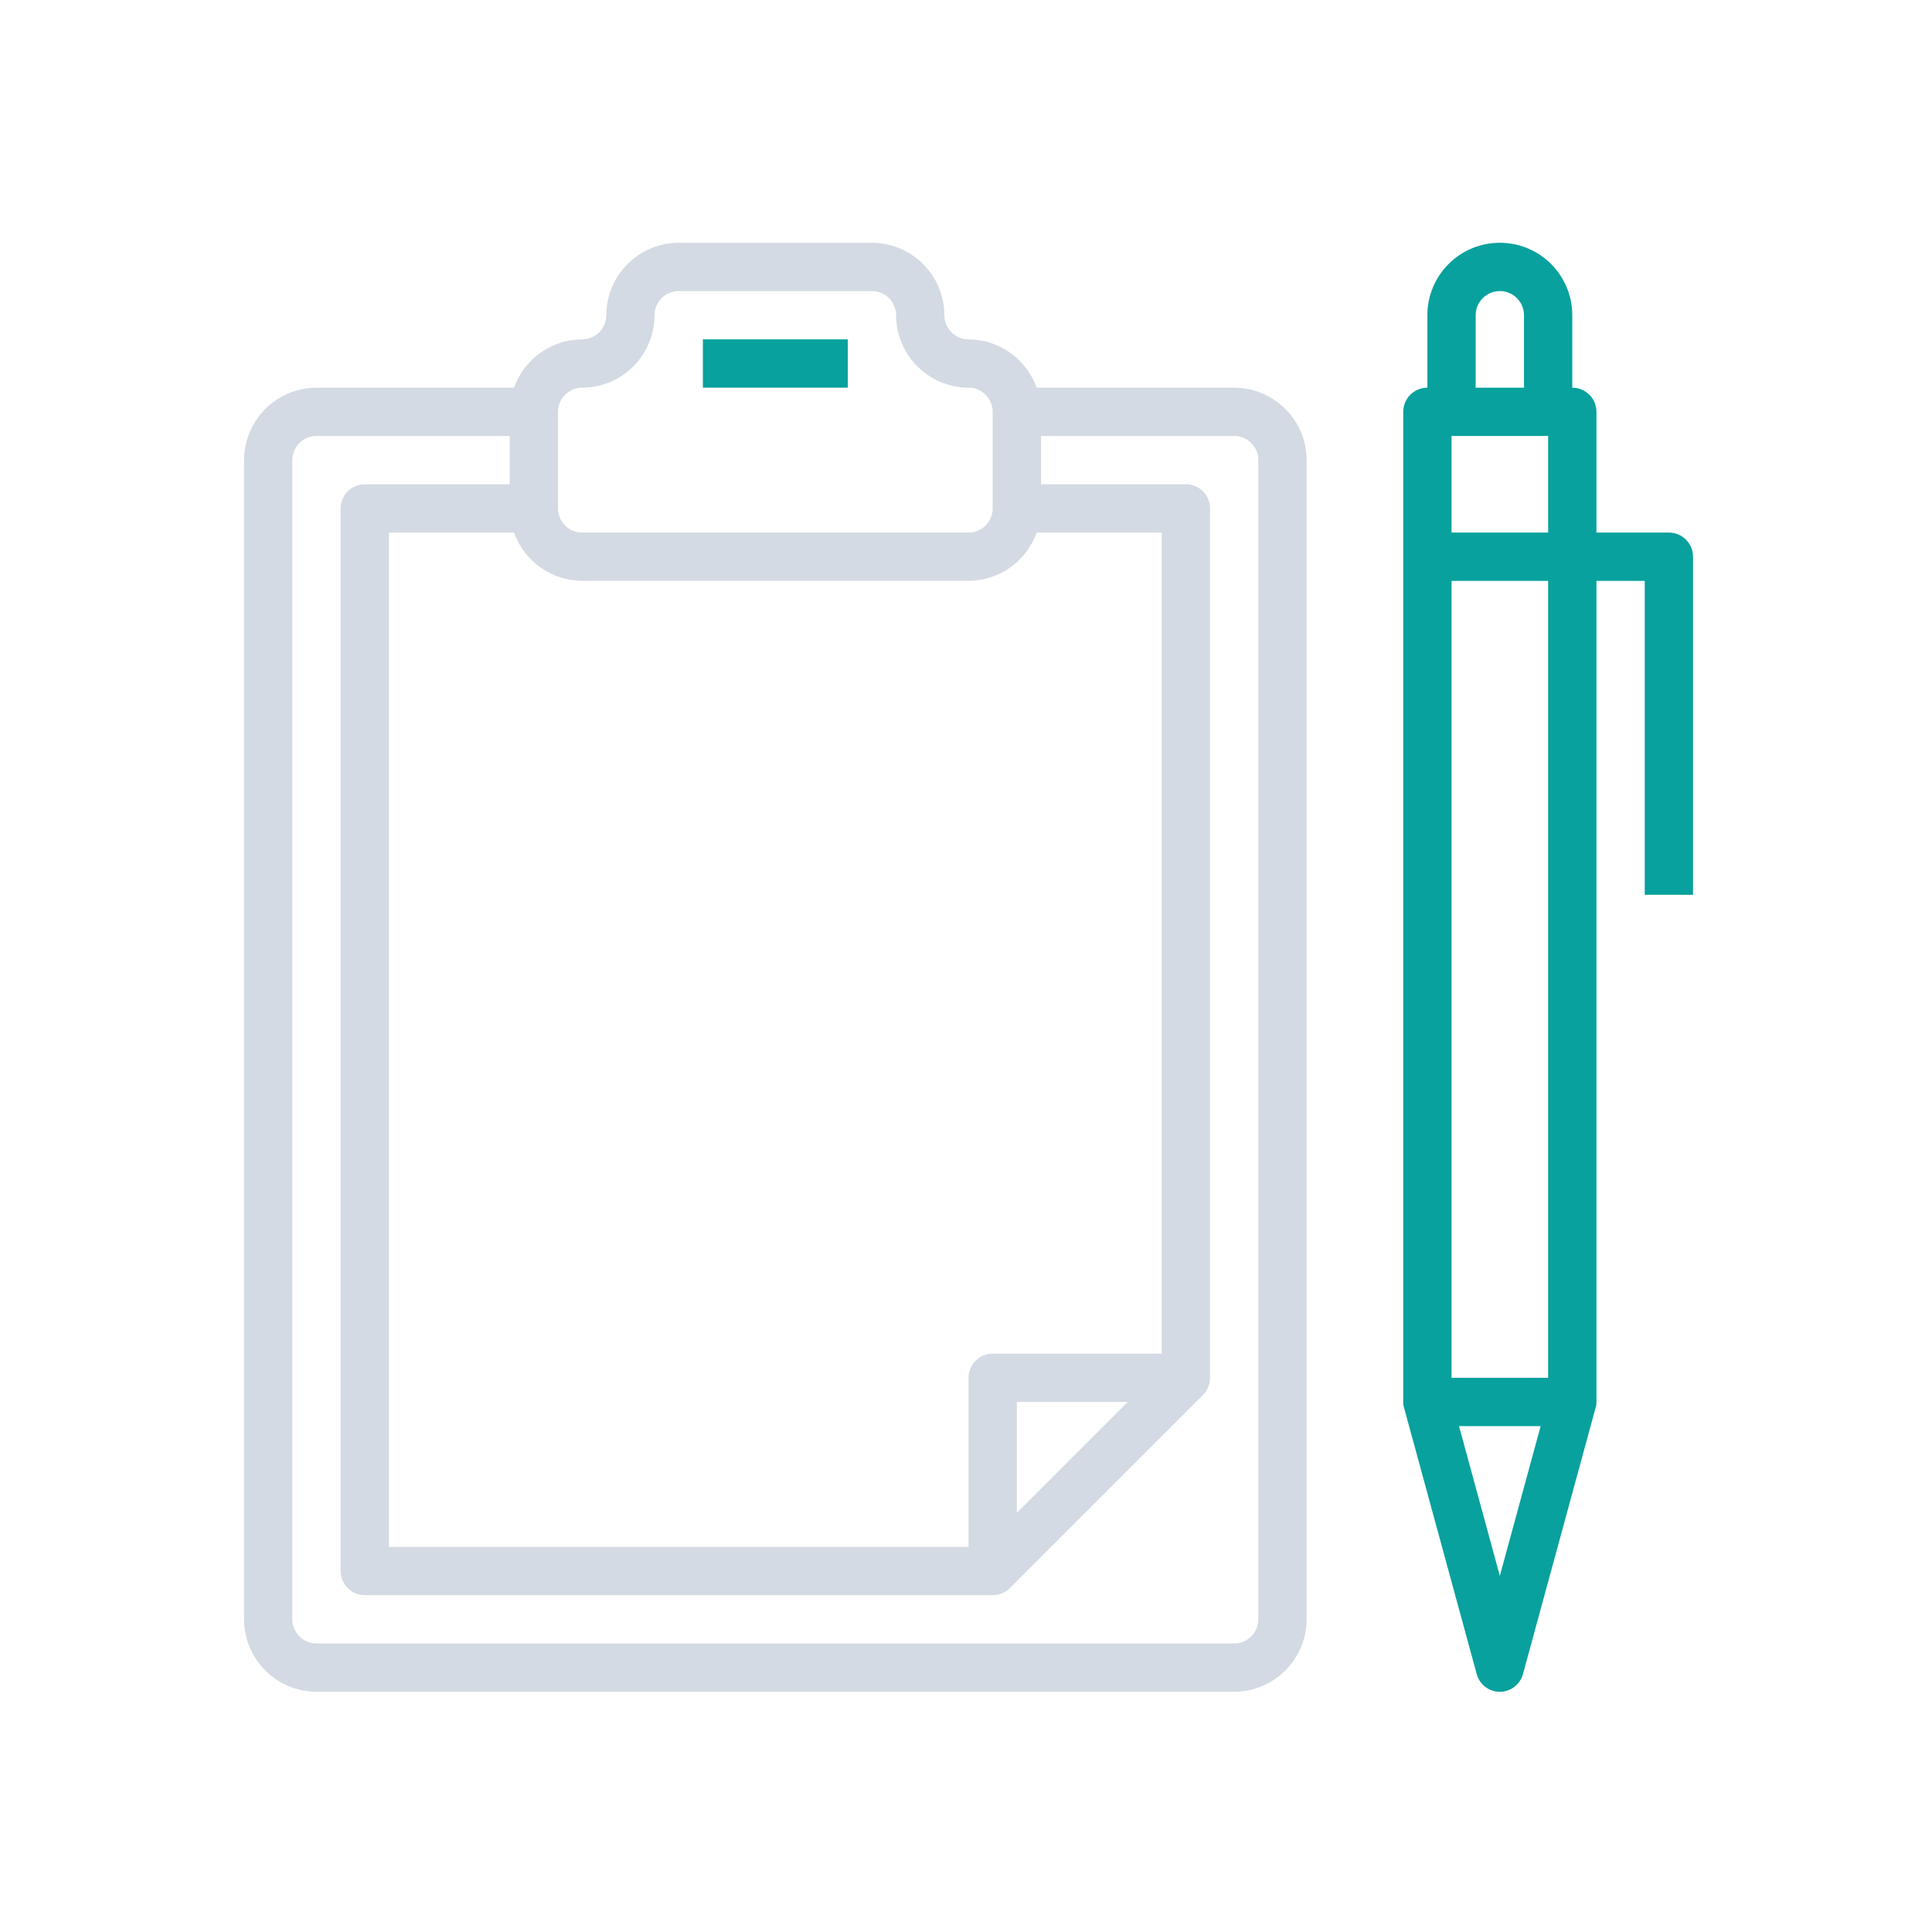
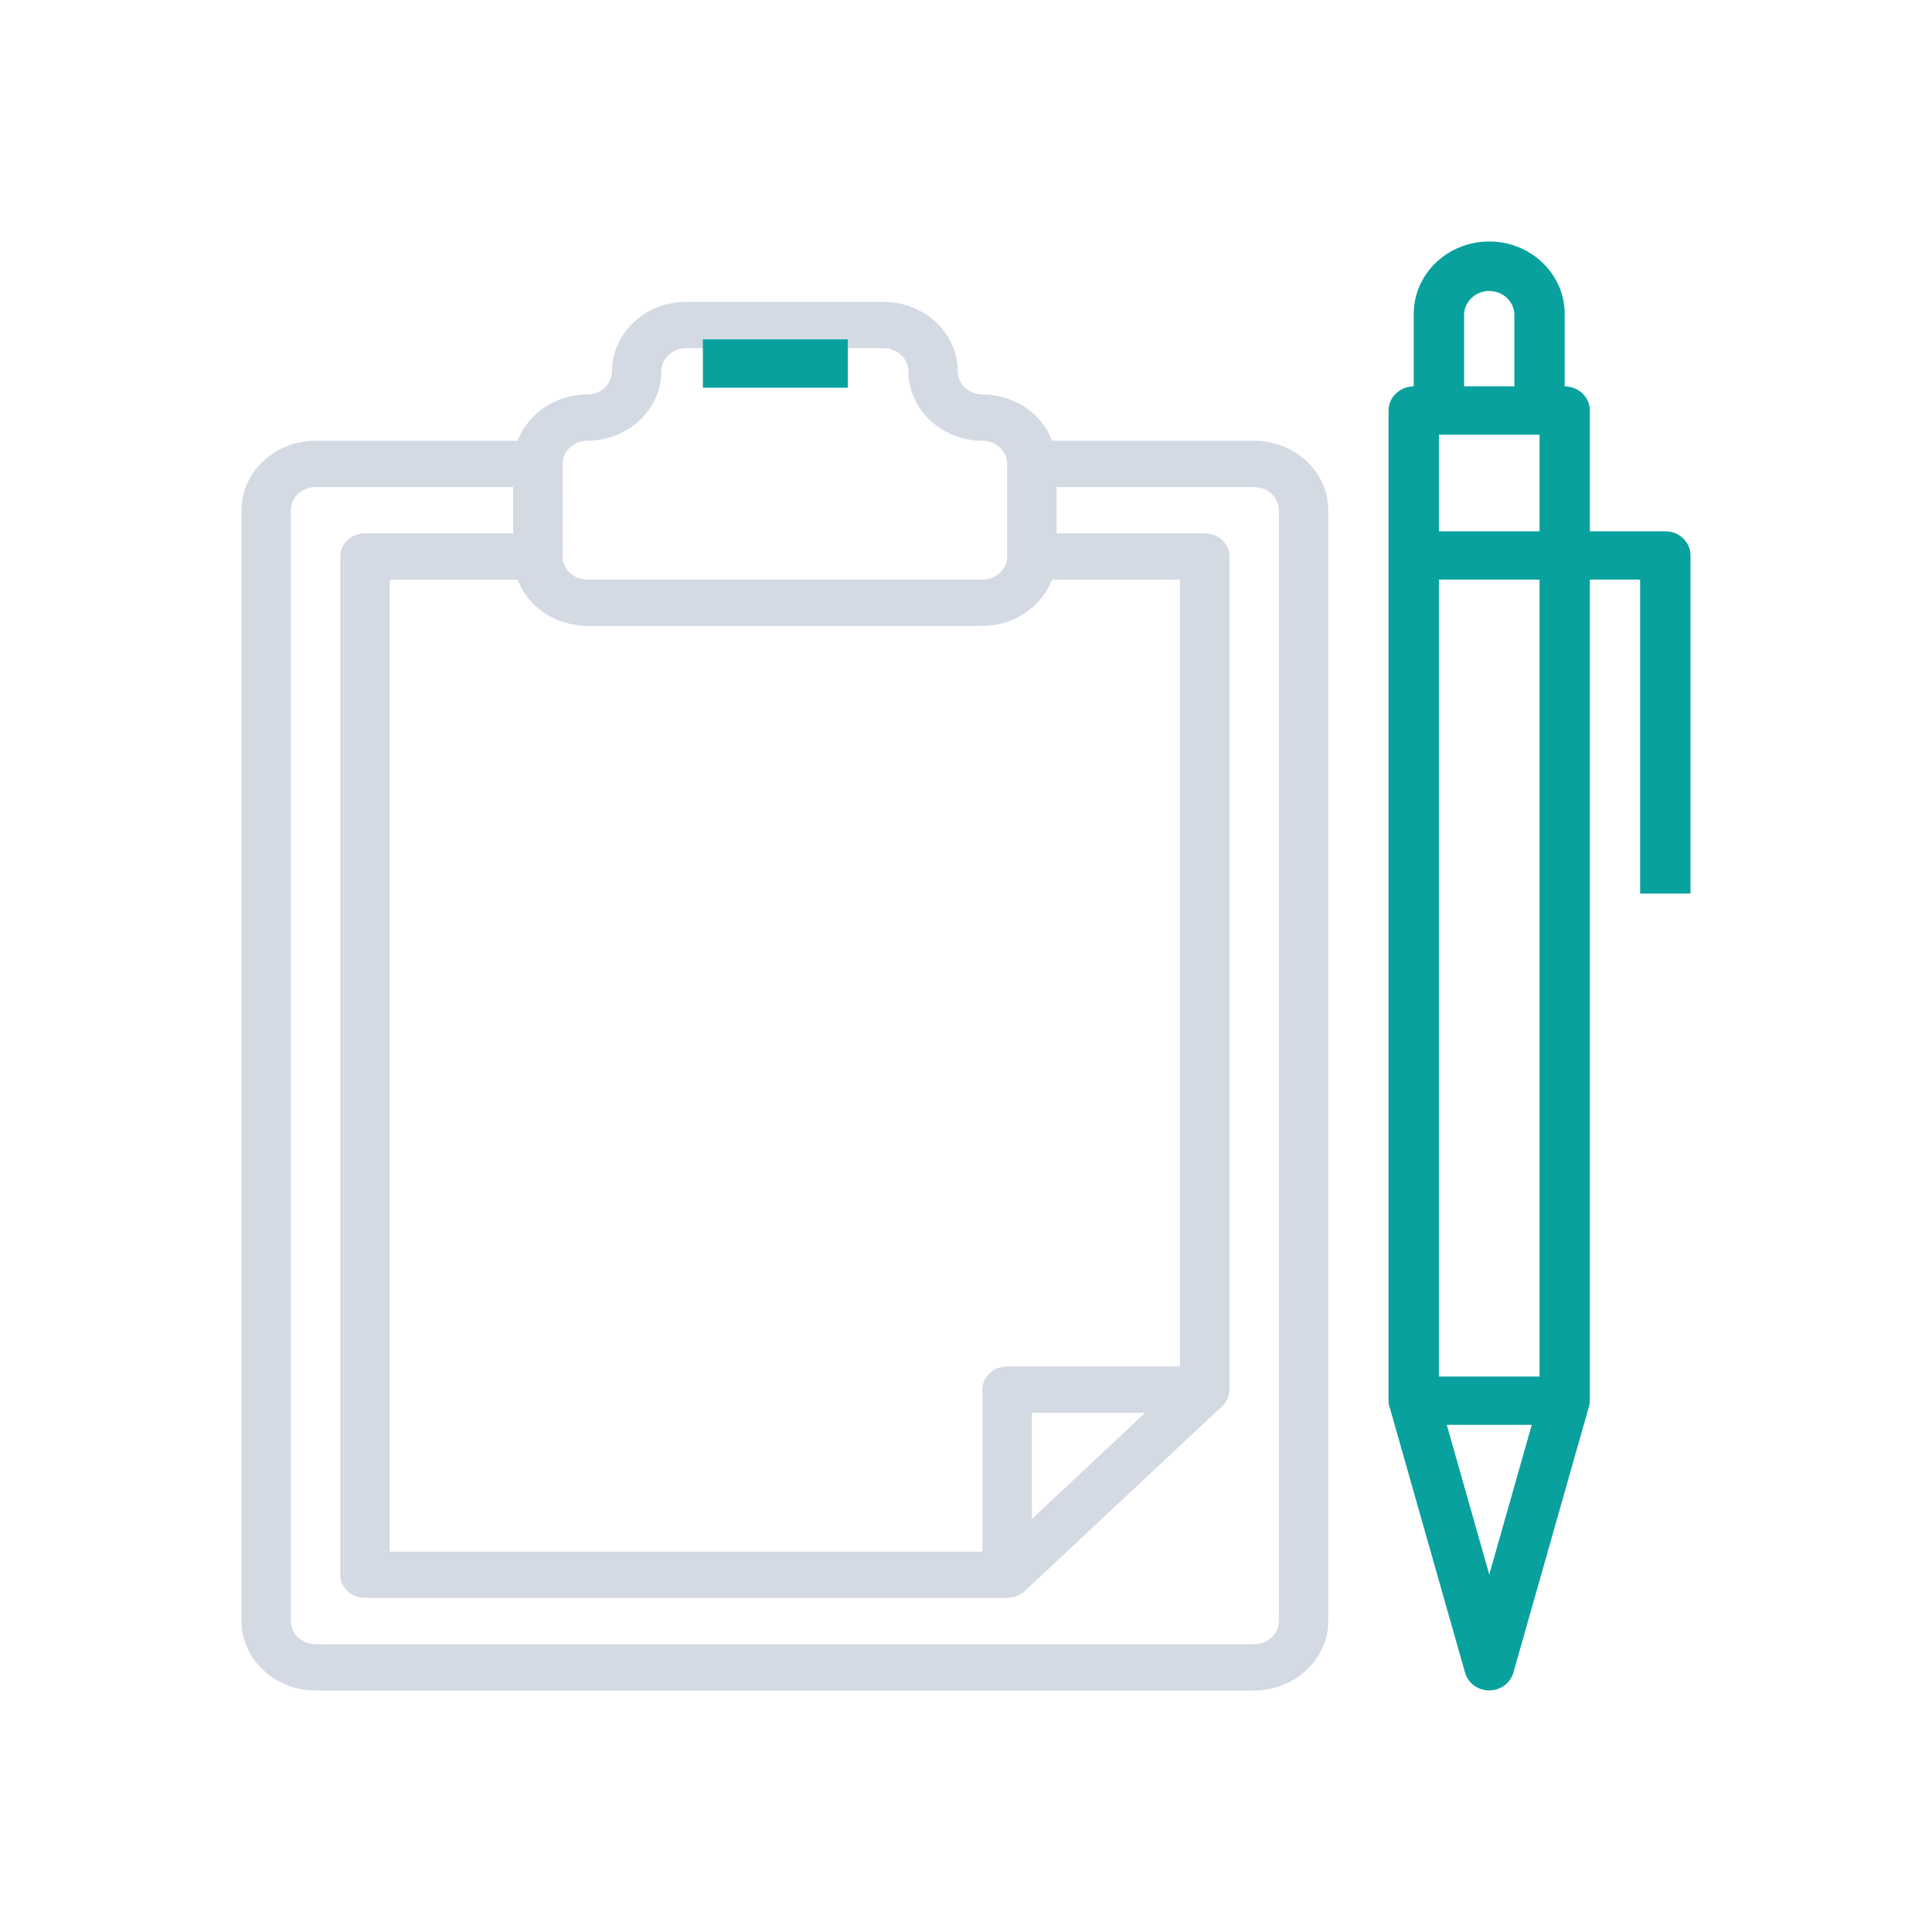
<svg xmlns="http://www.w3.org/2000/svg" width="32" height="32" version="1" id="svg12">
+   <g id="22-22-klipper" transform="translate(32,10)">
+     <rect style="opacity:0.001" width="22" height="22" x="0" y="0" id="rect2" />
+     <path d="m 14.182,5.199 h -2.231 A 0.821,0.769 0 0 0 11.182,4.688 0.273,0.256 0 0 1 10.909,4.433 0.821,0.769 0 0 0 10.091,3.666 H 7.909 A 0.821,0.769 0 0 0 7.091,4.433 0.273,0.256 0 0 1 6.818,4.688 0.821,0.769 0 0 0 6.049,5.199 H 3.818 A 0.821,0.769 0 0 0 3,5.966 V 18.233 a 0.821,0.769 0 0 0 0.818,0.767 H 14.182 A 0.821,0.769 0 0 0 15,18.233 V 5.966 A 0.821,0.769 0 0 0 14.182,5.199 Z M 6.545,5.455 A 0.273,0.256 0 0 1 6.818,5.199 0.821,0.769 0 0 0 7.636,4.433 0.273,0.256 0 0 1 7.909,4.177 h 2.182 a 0.273,0.256 0 0 1 0.273,0.256 0.821,0.769 0 0 0 0.818,0.767 0.273,0.256 0 0 1 0.273,0.256 V 6.477 A 0.273,0.256 0 0 1 11.182,6.733 H 6.818 A 0.273,0.256 0 0 1 6.545,6.477 Z M 6.818,7.244 H 11.182 A 0.821,0.769 0 0 0 11.951,6.733 h 1.413 v 8.689 h -1.909 a 0.273,0.256 0 0 0 -0.273,0.256 v 1.789 H 4.636 V 6.733 h 1.413 a 0.821,0.769 0 0 0 0.769,0.511 z m 6.161,8.689 -1.252,1.173 v -1.173 z m 1.475,2.3 a 0.273,0.256 0 0 1 -0.273,0.256 H 3.818 A 0.273,0.256 0 0 1 3.545,18.233 V 5.966 A 0.273,0.256 0 0 1 3.818,5.711 H 6 V 6.222 H 4.364 A 0.273,0.256 0 0 0 4.091,6.477 V 17.722 a 0.273,0.256 0 0 0 0.273,0.256 h 7.091 a 0.282,0.264 0 0 0 0.194,-0.074 l 2.182,-2.045 a 0.282,0.264 0 0 0 0.079,-0.181 V 6.477 A 0.273,0.256 0 0 0 13.636,6.222 H 12 V 5.711 h 2.182 a 0.273,0.256 0 0 1 0.273,0.256 z" id="path2-0" style="fill:#d3dae3;fill-opacity:1;stroke-width:0.264" />
+     <path d="M 8.095,4.08 H 9.695 V 4.613 H 8.095 Z" id="path4-3-4" style="fill:#08a19d;fill-opacity:1;stroke-width:0.267" />
+     <path d="M 18.75,6.2 H 18 V 4.866 A 0.25,0.267 0 0 0 17.75,4.599 V 3.799 a 0.75,0.8 0 0 0 -1.5,0 V 4.599 A 0.25,0.267 0 0 0 16,4.866 V 15.8 a 0.186,0.199 0 0 0 0.01,0.069 l 0.75,2.933 a 0.248,0.265 0 0 0 0.48,0 l 0.75,-2.933 a 0.186,0.199 0 0 0 0.01,-0.069 V 6.733 h 0.5 V 10.2 H 19 V 6.466 A 0.25,0.267 0 0 0 18.75,6.2 Z m -2,-2.4 a 0.25,0.267 0 0 1 0.5,0 v 0.8 h -0.5 z m 0.25,13.921 -0.422,-1.653 h 0.845 z M 17.5,15.533 H 16.5 V 6.733 h 1 z m 0,-9.334 H 16.5 V 5.133 h 1 z" id="path6-6-8" style="fill:#08a19d;fill-opacity:1;stroke-width:0.258" />
+   </g>
  <defs id="defs16" />
-   <g id="klipper">
-     <rect style="opacity:0.001" width="32" height="32" x="0" y="0" id="rect7" />
-     <path d="M 20.442,6.421 H 17.17 a 1.204,1.204 0 0 0 -1.128,-0.8 0.4,0.4 0 0 1 -0.4,-0.4 1.204,1.204 0 0 0 -1.2,-1.2 h -3.2 a 1.204,1.204 0 0 0 -1.2,1.2 0.4,0.4 0 0 1 -0.4,0.4 1.204,1.204 0 0 0 -1.128,0.8 H 5.242 a 1.204,1.204 0 0 0 -1.2,1.2 v 19.2 a 1.204,1.204 0 0 0 1.2,1.2 h 15.2 a 1.204,1.204 0 0 0 1.2,-1.2 v -19.2 a 1.204,1.204 0 0 0 -1.2,-1.2 z m -11.2,0.4 a 0.4,0.4 0 0 1 0.4,-0.4 1.204,1.204 0 0 0 1.2,-1.2 0.4,0.4 0 0 1 0.4,-0.4 h 3.2 a 0.4,0.4 0 0 1 0.4,0.4 1.204,1.204 0 0 0 1.2,1.2 0.4,0.4 0 0 1 0.4,0.4 v 1.6 a 0.4,0.4 0 0 1 -0.4,0.4 h -6.4 a 0.4,0.4 0 0 1 -0.4,-0.4 z m 0.4,2.8 h 6.4 a 1.204,1.204 0 0 0 1.128,-0.8 h 2.072 v 13.6 h -2.8 a 0.4,0.4 0 0 0 -0.4,0.4 v 2.8 h -9.6 v -16.8 h 2.072 a 1.204,1.204 0 0 0 1.128,0.8 z m 9.036,13.6 -1.836,1.836 v -1.836 z m 2.164,3.6 a 0.4,0.4 0 0 1 -0.4,0.4 h -15.2 a 0.4,0.4 0 0 1 -0.4,-0.4 v -19.2 a 0.4,0.4 0 0 1 0.4,-0.4 h 3.2 v 0.8 h -2.4 a 0.4,0.4 0 0 0 -0.4,0.4 v 17.6 a 0.4,0.4 0 0 0 0.4,0.4 h 10.4 a 0.413,0.413 0 0 0 0.284,-0.116 l 3.2,-3.2 a 0.413,0.413 0 0 0 0.116,-0.284 v -14.4 a 0.4,0.4 0 0 0 -0.4,-0.4 h -2.4 v -0.8 h 3.2 a 0.4,0.4 0 0 1 0.4,0.4 z" id="path2" style="fill:#d3dae3;fill-opacity:1;stroke-width:0.4" />
-     <path d="m 11.642,5.621 h 2.4 v 0.8 h -2.4 z" id="path4-3" style="fill:#08a19d;fill-opacity:1;stroke-width:0.4" />
-     <path d="m 27.642,8.821 h -1.2 v -2 a 0.4,0.4 0 0 0 -0.4,-0.4 v -1.2 a 1.2,1.2 0 0 0 -2.4,0 v 1.2 a 0.4,0.4 0 0 0 -0.4,0.4 v 16.4 a 0.298,0.298 0 0 0 0.016,0.104 l 1.2,4.4 a 0.397,0.397 0 0 0 0.768,0 l 1.2,-4.4 a 0.298,0.298 0 0 0 0.016,-0.104 v -13.6 h 0.8 v 5.2 h 0.8 v -5.6 a 0.4,0.4 0 0 0 -0.4,-0.4 z m -3.2,-3.6 a 0.4,0.4 0 0 1 0.8,0 v 1.2 h -0.8 z m 0.4,20.88 -0.676,-2.48 h 1.352 z m 0.8,-3.28 h -1.6 v -13.2 h 1.6 z m 0,-14 h -1.6 v -1.6 h 1.6 z" id="path6-6" style="fill:#08a19d;fill-opacity:1;stroke-width:0.4" />
-   </g>
-   <g id="22-22-klipper">
-     <rect style="opacity:0.001" width="22" height="22" x="32" y="10" id="rect2" />
-     <path d="M 45.9,14.533 H 43.719 A 0.803,0.803 0 0 0 42.967,14 0.267,0.267 0 0 1 42.7,13.733 a 0.802,0.802 0 0 0 -0.8,-0.8 H 39.767 a 0.802,0.802 0 0 0 -0.8,0.8 0.267,0.267 0 0 1 -0.267,0.267 0.803,0.803 0 0 0 -0.752,0.533 H 35.767 a 0.802,0.802 0 0 0 -0.8,0.8 v 12.8 a 0.802,0.802 0 0 0 0.8,0.8 h 10.133 a 0.802,0.802 0 0 0 0.8,-0.8 V 15.333 a 0.802,0.802 0 0 0 -0.8,-0.8 z m -7.467,0.267 a 0.267,0.267 0 0 1 0.267,-0.267 0.802,0.802 0 0 0 0.8,-0.8 0.267,0.267 0 0 1 0.267,-0.267 h 2.133 A 0.267,0.267 0 0 1 42.167,13.733 a 0.802,0.802 0 0 0 0.8,0.8 0.267,0.267 0 0 1 0.267,0.267 v 1.067 A 0.267,0.267 0 0 1 42.967,16.133 h -4.267 a 0.267,0.267 0 0 1 -0.267,-0.267 z m 0.267,1.867 H 42.967 A 0.803,0.803 0 0 0 43.719,16.133 h 1.381 v 9.067 H 43.234 A 0.267,0.267 0 0 0 42.967,25.466 v 1.867 h -6.4 V 16.133 h 1.381 a 0.803,0.803 0 0 0 0.752,0.533 z m 6.024,9.067 -1.224,1.224 v -1.224 z m 1.443,2.4 a 0.267,0.267 0 0 1 -0.267,0.267 H 35.767 A 0.267,0.267 0 0 1 35.5,28.133 V 15.333 A 0.267,0.267 0 0 1 35.767,15.066 h 2.133 v 0.533 h -1.6 a 0.267,0.267 0 0 0 -0.267,0.267 v 11.733 a 0.267,0.267 0 0 0 0.267,0.267 h 6.933 A 0.275,0.275 0 0 0 43.423,27.789 l 2.133,-2.133 a 0.275,0.275 0 0 0 0.077,-0.189 v -9.6 A 0.267,0.267 0 0 0 45.367,15.6 h -1.6 v -0.533 h 2.133 A 0.267,0.267 0 0 1 46.167,15.333 Z" id="path2-7" style="fill:#d3dae3;fill-opacity:1;stroke-width:0.267" />
-     <path d="m 40.034,14 h 1.6 V 14.533 h -1.6 z" id="path4-3-5" style="fill:#08a19d;fill-opacity:1;stroke-width:0.267" />
-     <path d="m 50.7,16.133 h -0.8 V 14.8 A 0.267,0.267 0 0 0 49.634,14.533 v -0.8 a 0.8,0.8 0 0 0 -1.6,0 v 0.8 a 0.267,0.267 0 0 0 -0.267,0.267 v 10.933 a 0.199,0.199 0 0 0 0.011,0.069 l 0.8,2.933 a 0.265,0.265 0 0 0 0.512,0 l 0.8,-2.933 a 0.199,0.199 0 0 0 0.011,-0.069 v -9.067 h 0.533 V 20.133 h 0.533 V 16.4 A 0.267,0.267 0 0 0 50.7,16.133 Z m -2.133,-2.4 a 0.267,0.267 0 0 1 0.533,0 v 0.8 h -0.533 z m 0.267,13.92 -0.451,-1.653 h 0.901 z m 0.533,-2.187 h -1.067 v -8.8 h 1.067 z m 0,-9.333 h -1.067 v -1.067 h 1.067 z" id="path6-6-3" style="fill:#08a19d;fill-opacity:1;stroke-width:0.267" />
+   <g id="klipper" transform="translate(32,10)">
+     <g id="g2093">
+       <rect style="opacity:0.001" width="32" height="32" x="-32" y="-10" id="rect7" />
+       <path d="m -11.227,-2.7 h -3.346 A 1.231,1.154 0 0 0 -15.727,-3.467 0.409,0.383 0 0 1 -16.136,-3.85 1.231,1.153 0 0 0 -17.364,-5 h -3.273 a 1.231,1.153 0 0 0 -1.227,1.15 0.409,0.383 0 0 1 -0.409,0.383 A 1.231,1.154 0 0 0 -23.426,-2.7 h -3.346 A 1.231,1.153 0 0 0 -28,-1.55 v 18.4 a 1.231,1.153 0 0 0 1.227,1.15 h 15.545 A 1.231,1.153 0 0 0 -10,16.85 v -18.4 a 1.231,1.153 0 0 0 -1.227,-1.15 z m -11.455,0.383 A 0.409,0.383 0 0 1 -22.273,-2.7 a 1.231,1.153 0 0 0 1.227,-1.15 0.409,0.383 0 0 1 0.409,-0.383 h 3.273 a 0.409,0.383 0 0 1 0.409,0.383 1.231,1.153 0 0 0 1.227,1.15 0.409,0.383 0 0 1 0.409,0.383 v 1.533 A 0.409,0.383 0 0 1 -15.727,-0.4 h -6.545 a 0.409,0.383 0 0 1 -0.409,-0.383 z m 0.409,2.683 h 6.545 A 1.231,1.154 0 0 0 -14.574,-0.4 h 2.119 v 13.033 h -2.864 a 0.409,0.383 0 0 0 -0.409,0.383 V 15.7 h -9.818 V -0.4 h 2.119 a 1.231,1.154 0 0 0 1.154,0.767 z M -13.031,13.4 -14.909,15.159 V 13.4 Z m 2.213,3.45 a 0.409,0.383 0 0 1 -0.409,0.383 H -26.773 A 0.409,0.383 0 0 1 -27.182,16.85 v -18.4 a 0.409,0.383 0 0 1 0.409,-0.383 H -23.5 v 0.767 h -2.455 a 0.409,0.383 0 0 0 -0.409,0.383 V 16.083 a 0.409,0.383 0 0 0 0.409,0.383 h 10.636 a 0.423,0.396 0 0 0 0.29,-0.111 L -11.755,13.289 a 0.423,0.396 0 0 0 0.119,-0.272 V -0.783 a 0.409,0.383 0 0 0 -0.409,-0.383 H -14.5 v -0.767 h 3.273 A 0.409,0.383 0 0 1 -10.818,-1.55 Z" id="path2" style="fill:#d3dae3;fill-opacity:1;stroke-width:0.396" />
+       <path d="m -20.358,-4.379 h 2.4 v 0.8 h -2.4 z" id="path4-3" style="fill:#08a19d;fill-opacity:1;stroke-width:0.4" />
+       <path d="m -4.417,-1.2 h -1.25 v -2 a 0.417,0.4 0 0 0 -0.417,-0.4 v -1.2 a 1.25,1.2 0 0 0 -2.5,0 v 1.2 a 0.417,0.4 0 0 0 -0.417,0.4 v 16.4 a 0.311,0.298 0 0 0 0.017,0.104 l 1.25,4.4 a 0.414,0.397 0 0 0 0.8,0 l 1.25,-4.4 A 0.311,0.298 0 0 0 -5.667,13.2 V -0.4 h 0.833 V 4.8 H -4 V -0.8 A 0.417,0.4 0 0 0 -4.417,-1.2 Z M -7.75,-4.8 a 0.417,0.4 0 0 1 0.833,0 v 1.2 H -7.75 Z m 0.417,20.88 -0.704,-2.48 h 1.408 z M -6.5,12.8 H -8.167 V -0.4 h 1.667 z m 0,-14 h -1.667 v -1.6 h 1.667 z" id="path6-6" style="fill:#08a19d;fill-opacity:1;stroke-width:0.408" />
+     </g>
  </g>
</svg>
